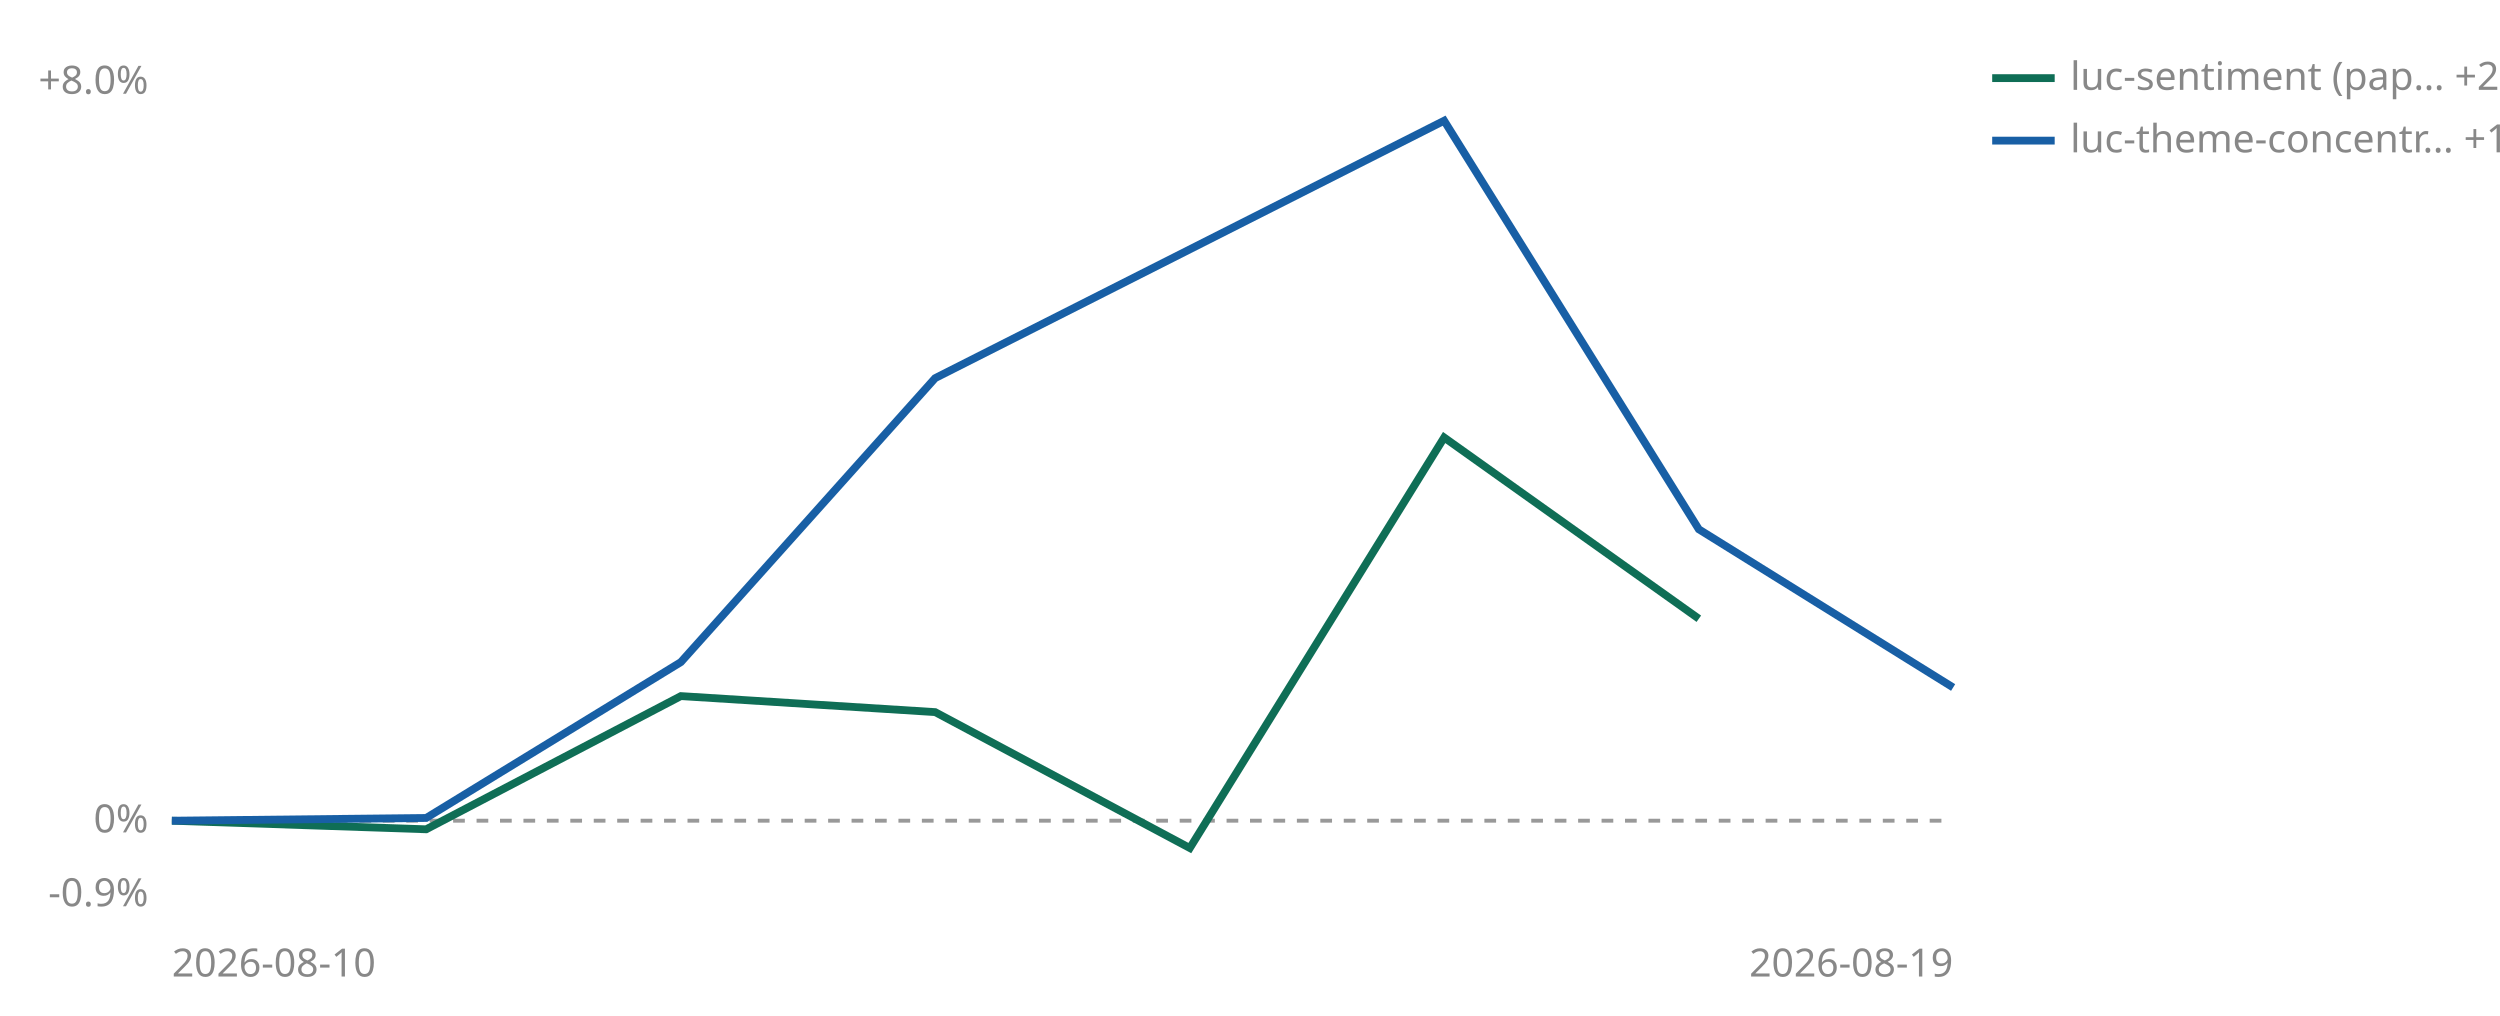
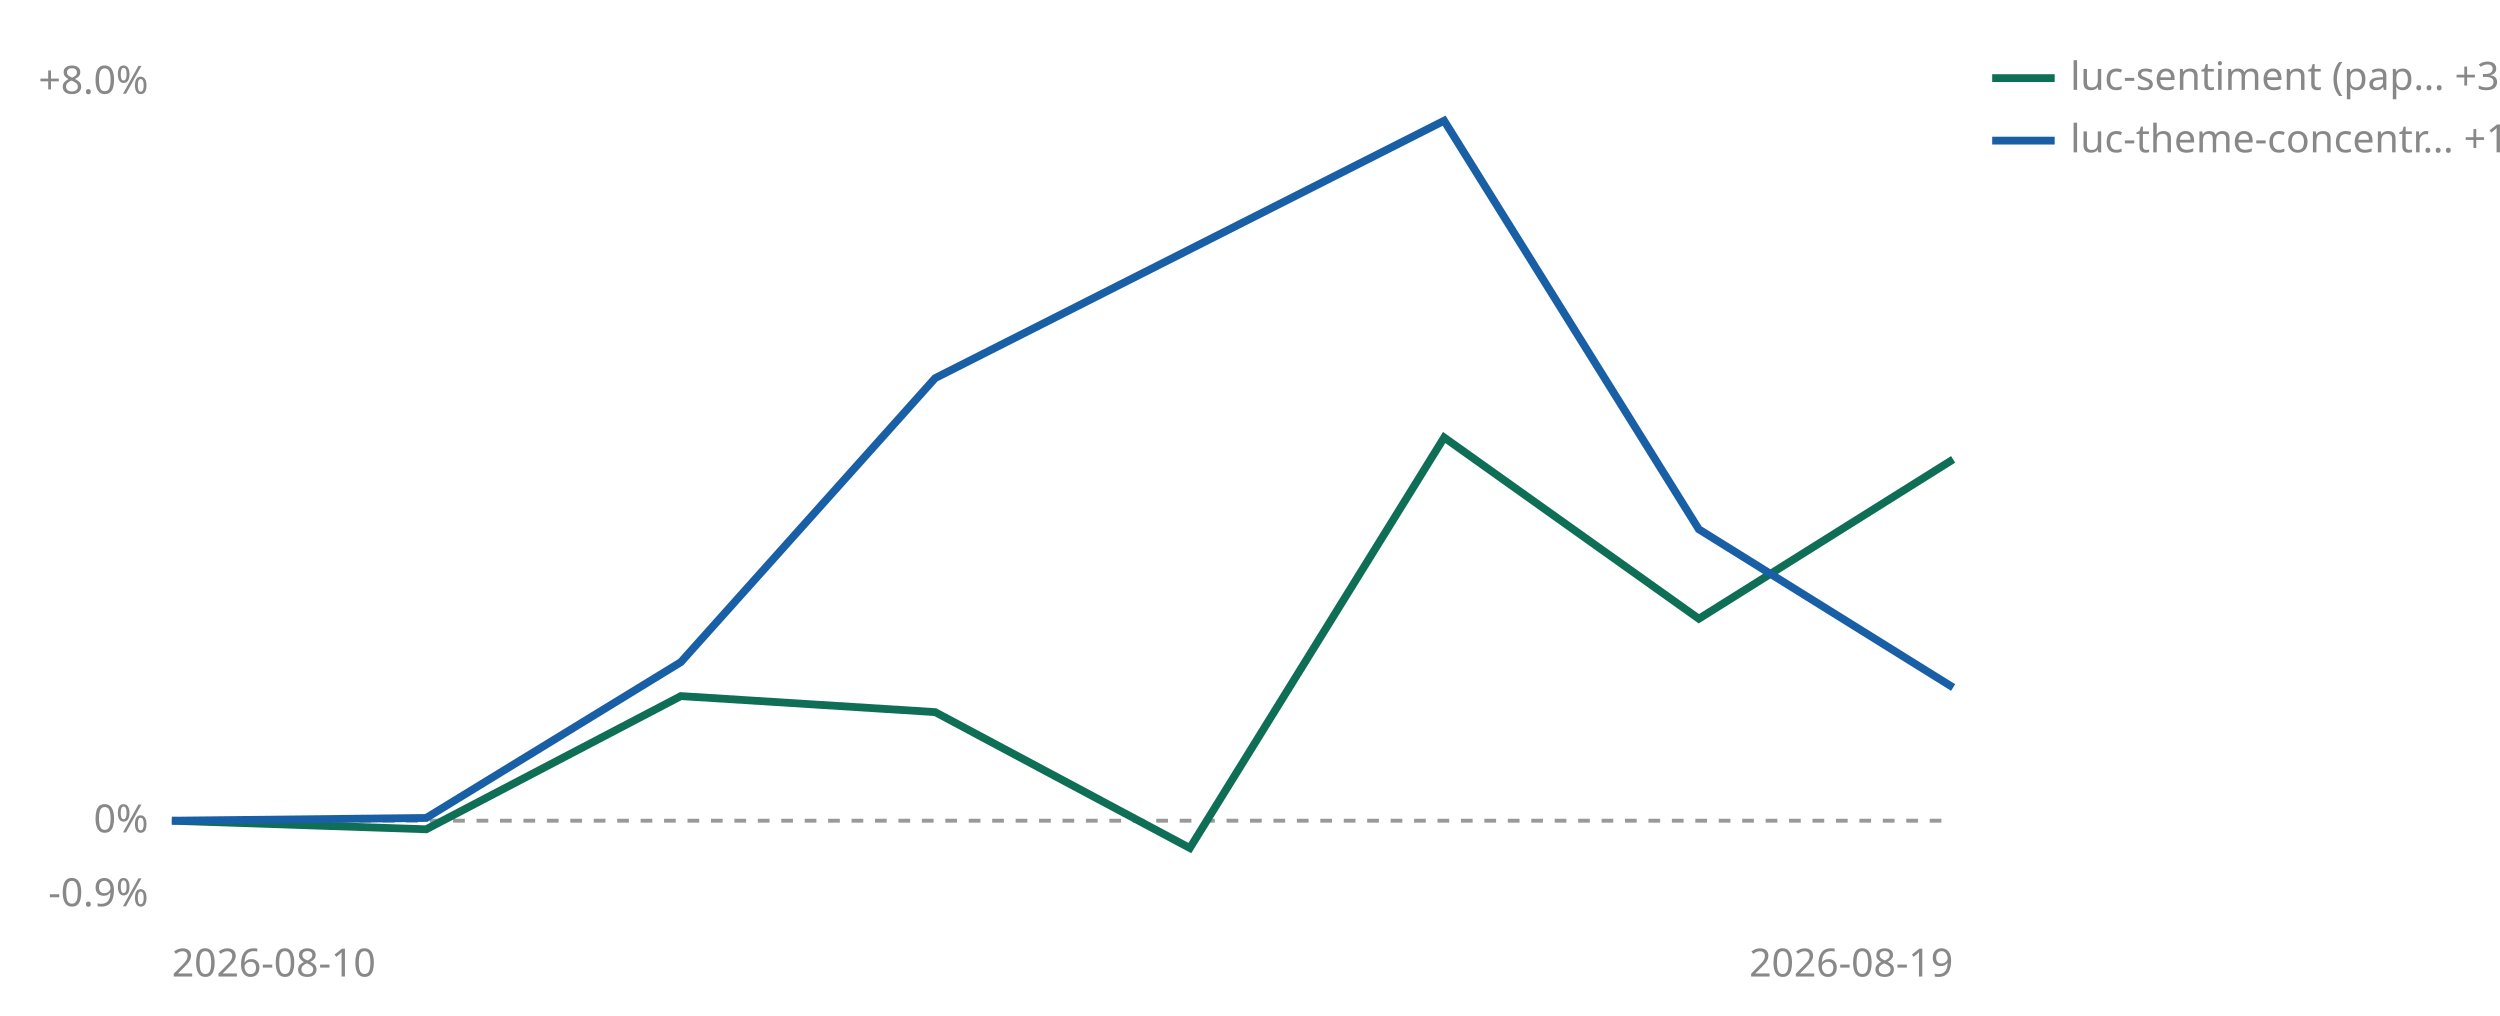
<svg xmlns="http://www.w3.org/2000/svg" viewBox="0 0 640 260" width="640" height="260" role="img" aria-label="Cumulative percent return since joining, per strategy">
  <line id="zero" x1="44" y1="210.1" x2="500" y2="210.1" stroke="#999999" stroke-width="1" stroke-dasharray="3 3" />
  <text x="38" y="213.1" font-size="10" fill="#888888" text-anchor="end" font-family="sans-serif">0%</text>
  <text x="38" y="24.0" font-size="10" fill="#888888" text-anchor="end" font-family="sans-serif">+8.0%</text>
  <text x="38" y="232.0" font-size="10" fill="#888888" text-anchor="end" font-family="sans-serif">-0.9%</text>
  <text x="44" y="250" font-size="10" fill="#888888" font-family="sans-serif">2026-08-10</text>
  <text x="500" y="250" font-size="10" fill="#888888" text-anchor="end" font-family="sans-serif">2026-08-19</text>
-   <polyline points="44.0,210.1 109.1,212.3 174.3,178.2 239.4,182.3 304.6,217.1 369.7,112.0 434.9,158.4" fill="none" stroke="#0F6E56" stroke-width="2" />
+   <polyline points="44.0,210.1 109.1,212.3 174.3,178.2 239.4,182.3 304.6,217.1 369.7,112.0 434.9,158.4 500.0,117.6" fill="none" stroke="#0F6E56" stroke-width="2" />
  <polyline points="44.0,210.1 109.1,209.4 174.3,169.5 239.4,96.8 369.7,30.9 434.9,135.5 500.0,176.0" fill="none" stroke="#185FA5" stroke-width="2" />
  <line x1="510" y1="20" x2="526" y2="20" stroke="#0F6E56" stroke-width="2" />
-   <text x="530" y="23" font-size="10" fill="#888888" font-family="sans-serif">luc-sentiment (pap… +2.1%</text>
+   <text x="530" y="23" font-size="10" fill="#888888" font-family="sans-serif">luc-sentiment (pap… +3.8%</text>
  <line x1="510" y1="36" x2="526" y2="36" stroke="#185FA5" stroke-width="2" />
  <text x="530" y="39" font-size="10" fill="#888888" font-family="sans-serif">luc-theme-concentr… +1.4%</text>
</svg>
